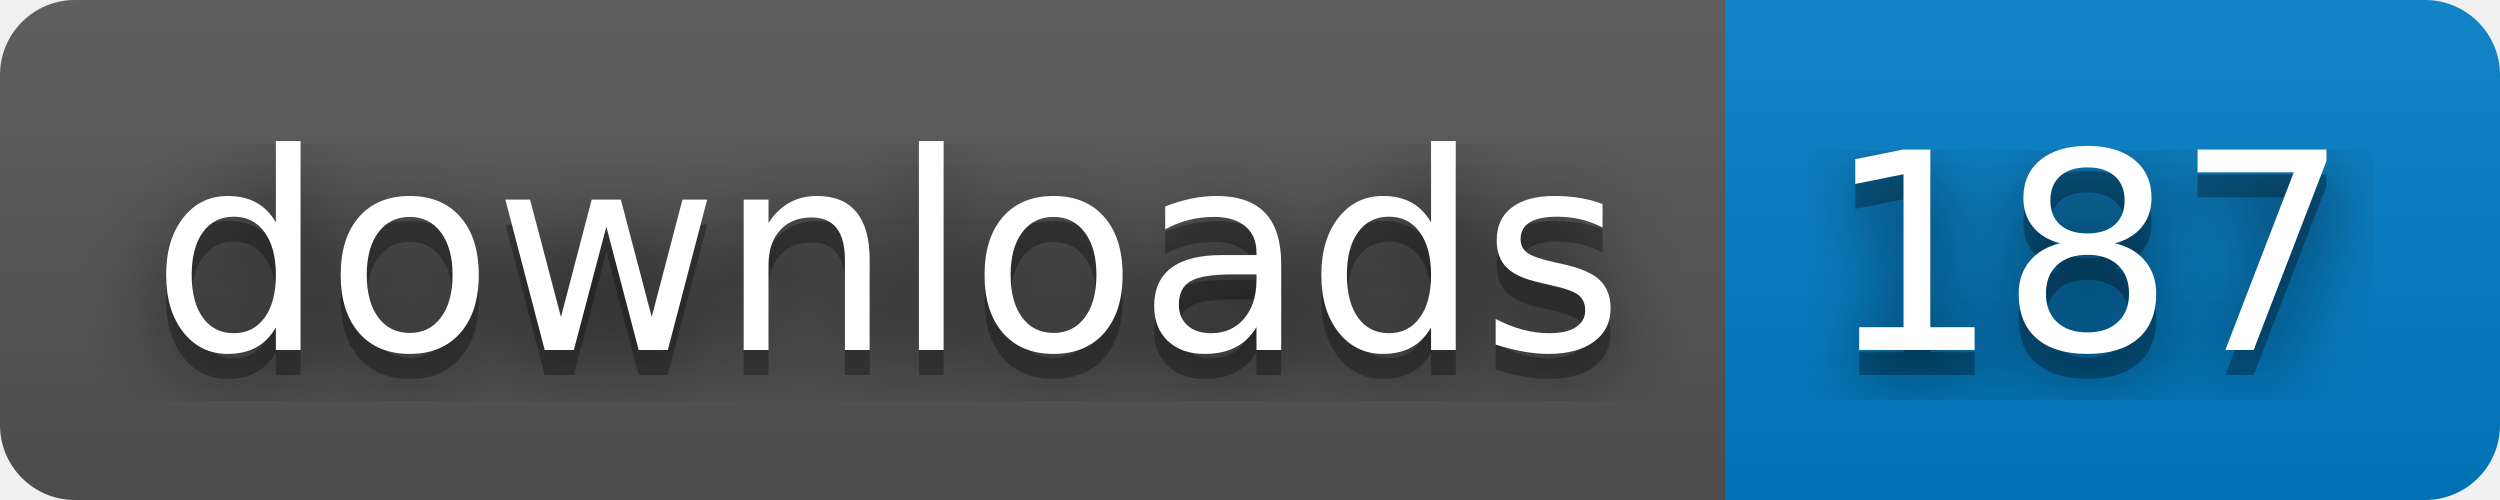
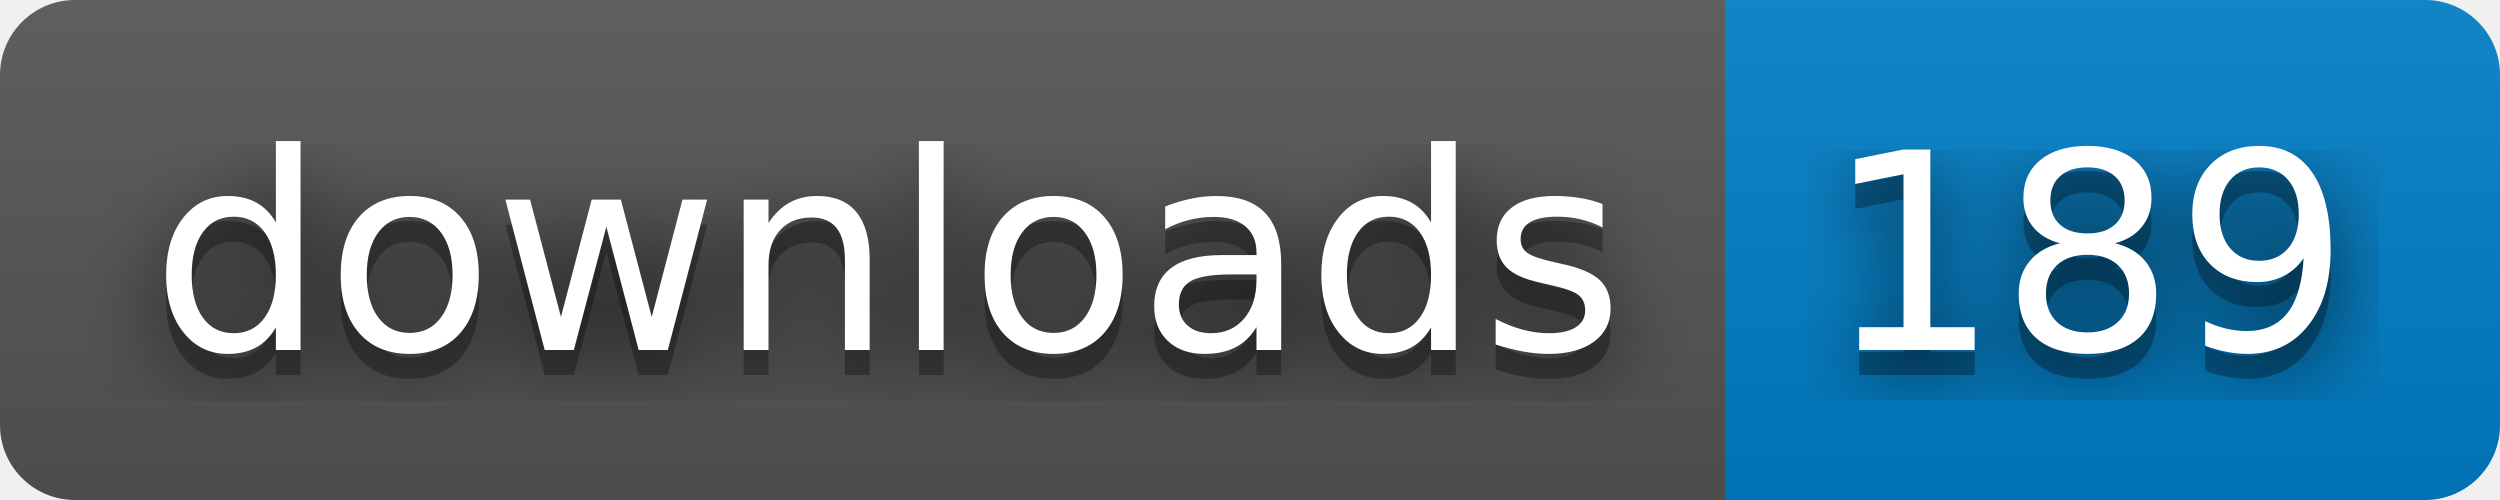
- <svg xmlns="http://www.w3.org/2000/svg" width="100" height="20" role="img" aria-label="downloads: 187">
+ <svg xmlns="http://www.w3.org/2000/svg" width="100" height="20" role="img" aria-label="downloads: 189">
  <filter id="blur">
    <feGaussianBlur stdDeviation="16" />
  </filter>
  <linearGradient id="s" x2="0" y2="100%">
    <stop offset="0" stop-color="#bbb" stop-opacity=".1" />
    <stop offset="1" stop-opacity=".1" />
  </linearGradient>
  <clipPath id="r">
    <rect width="100" height="20" rx="3" />
  </clipPath>
  <g clip-path="url(#r)">
    <rect width="69" height="20" fill="#555" />
    <rect x="69" width="31" height="20" fill="#007ec6" />
    <rect width="100" height="20" fill="url(#s)" />
  </g>
  <g fill="#fff" text-anchor="middle" font-family="Verdana,Geneva,DejaVu Sans,sans-serif" text-rendering="geometricPrecision" font-size="110">
    <g transform="scale(.1)">
      <g aria-hidden="true" fill="#010101">
        <text x="355" y="150" fill-opacity=".8" filter="url(#blur)" textLength="590">downloads</text>
        <text x="355" y="150" fill-opacity=".3" textLength="590">downloads</text>
      </g>
      <text x="355" y="140" textLength="590">downloads</text>
    </g>
    <g transform="scale(.1)">
      <g aria-hidden="true" fill="#010101">
-         <text x="835" y="150" fill-opacity=".8" filter="url(#blur)" textLength="210">187</text>
-         <text x="835" y="150" fill-opacity=".3" textLength="210">187</text>
+         <text x="835" y="150" fill-opacity=".8" filter="url(#blur)" textLength="210">189</text>
+         <text x="835" y="150" fill-opacity=".3" textLength="210">189</text>
      </g>
-       <text x="835" y="140" textLength="210">187</text>
+       <text x="835" y="140" textLength="210">189</text>
    </g>
  </g>
</svg>
